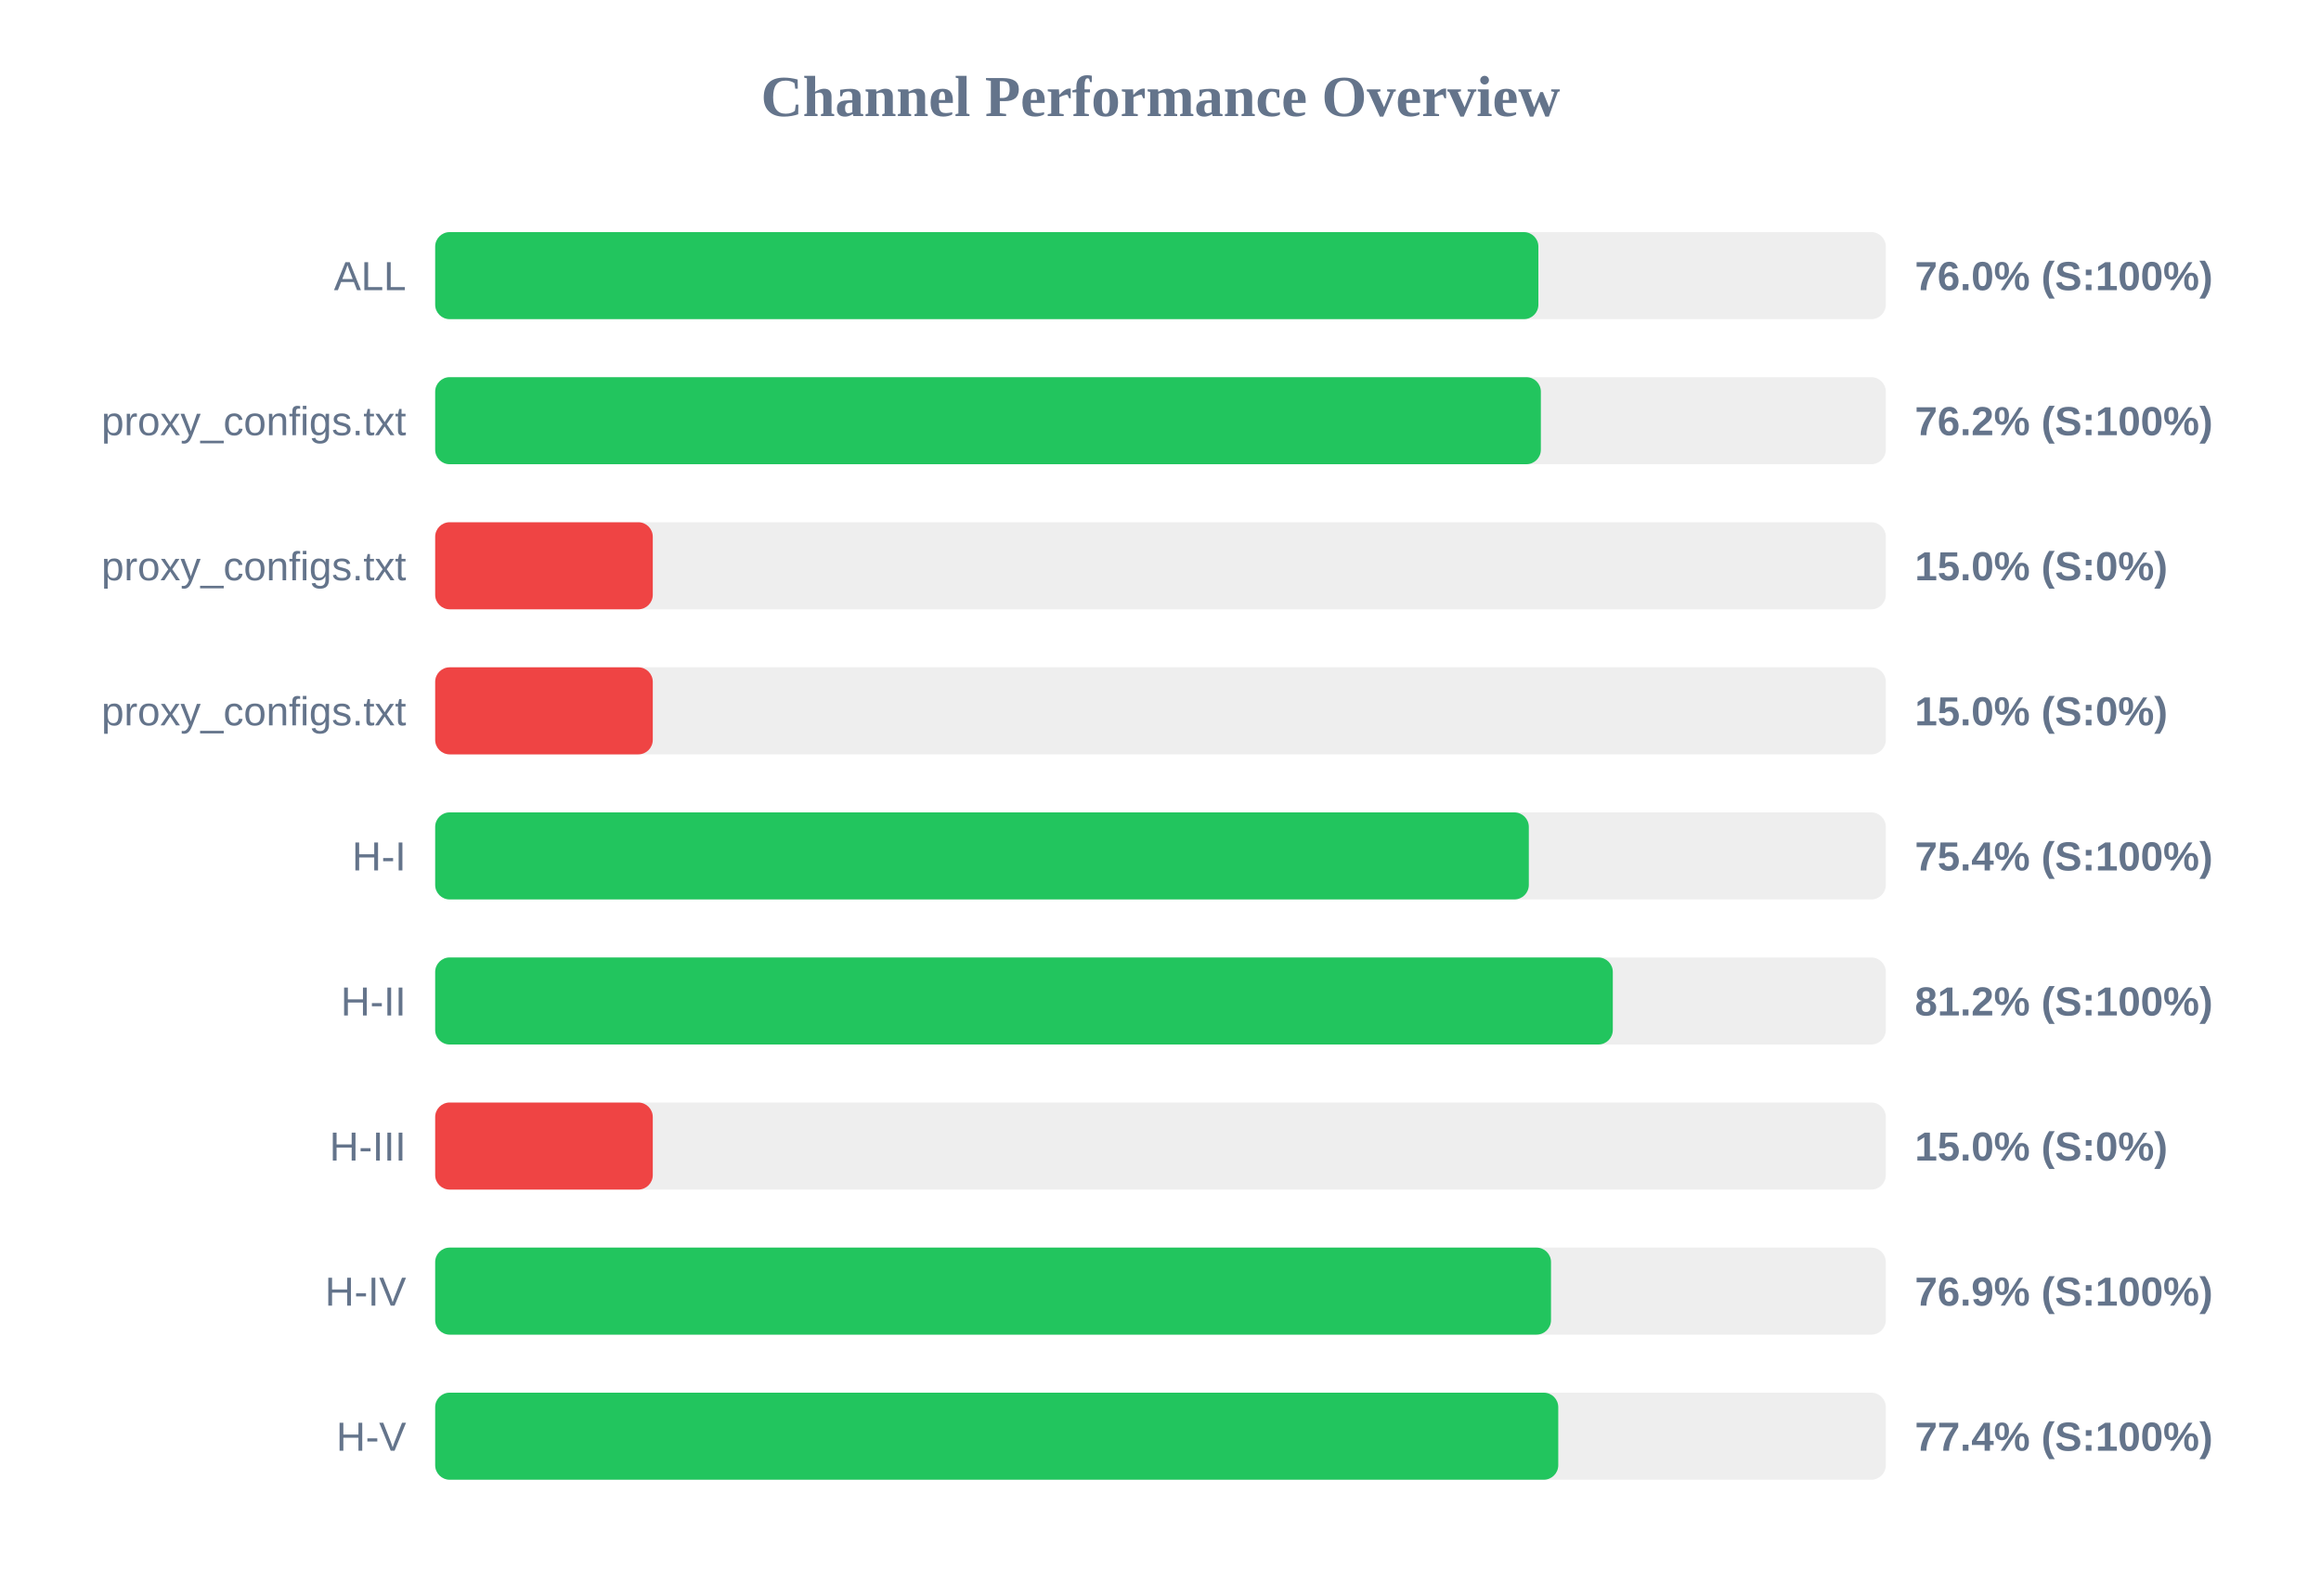
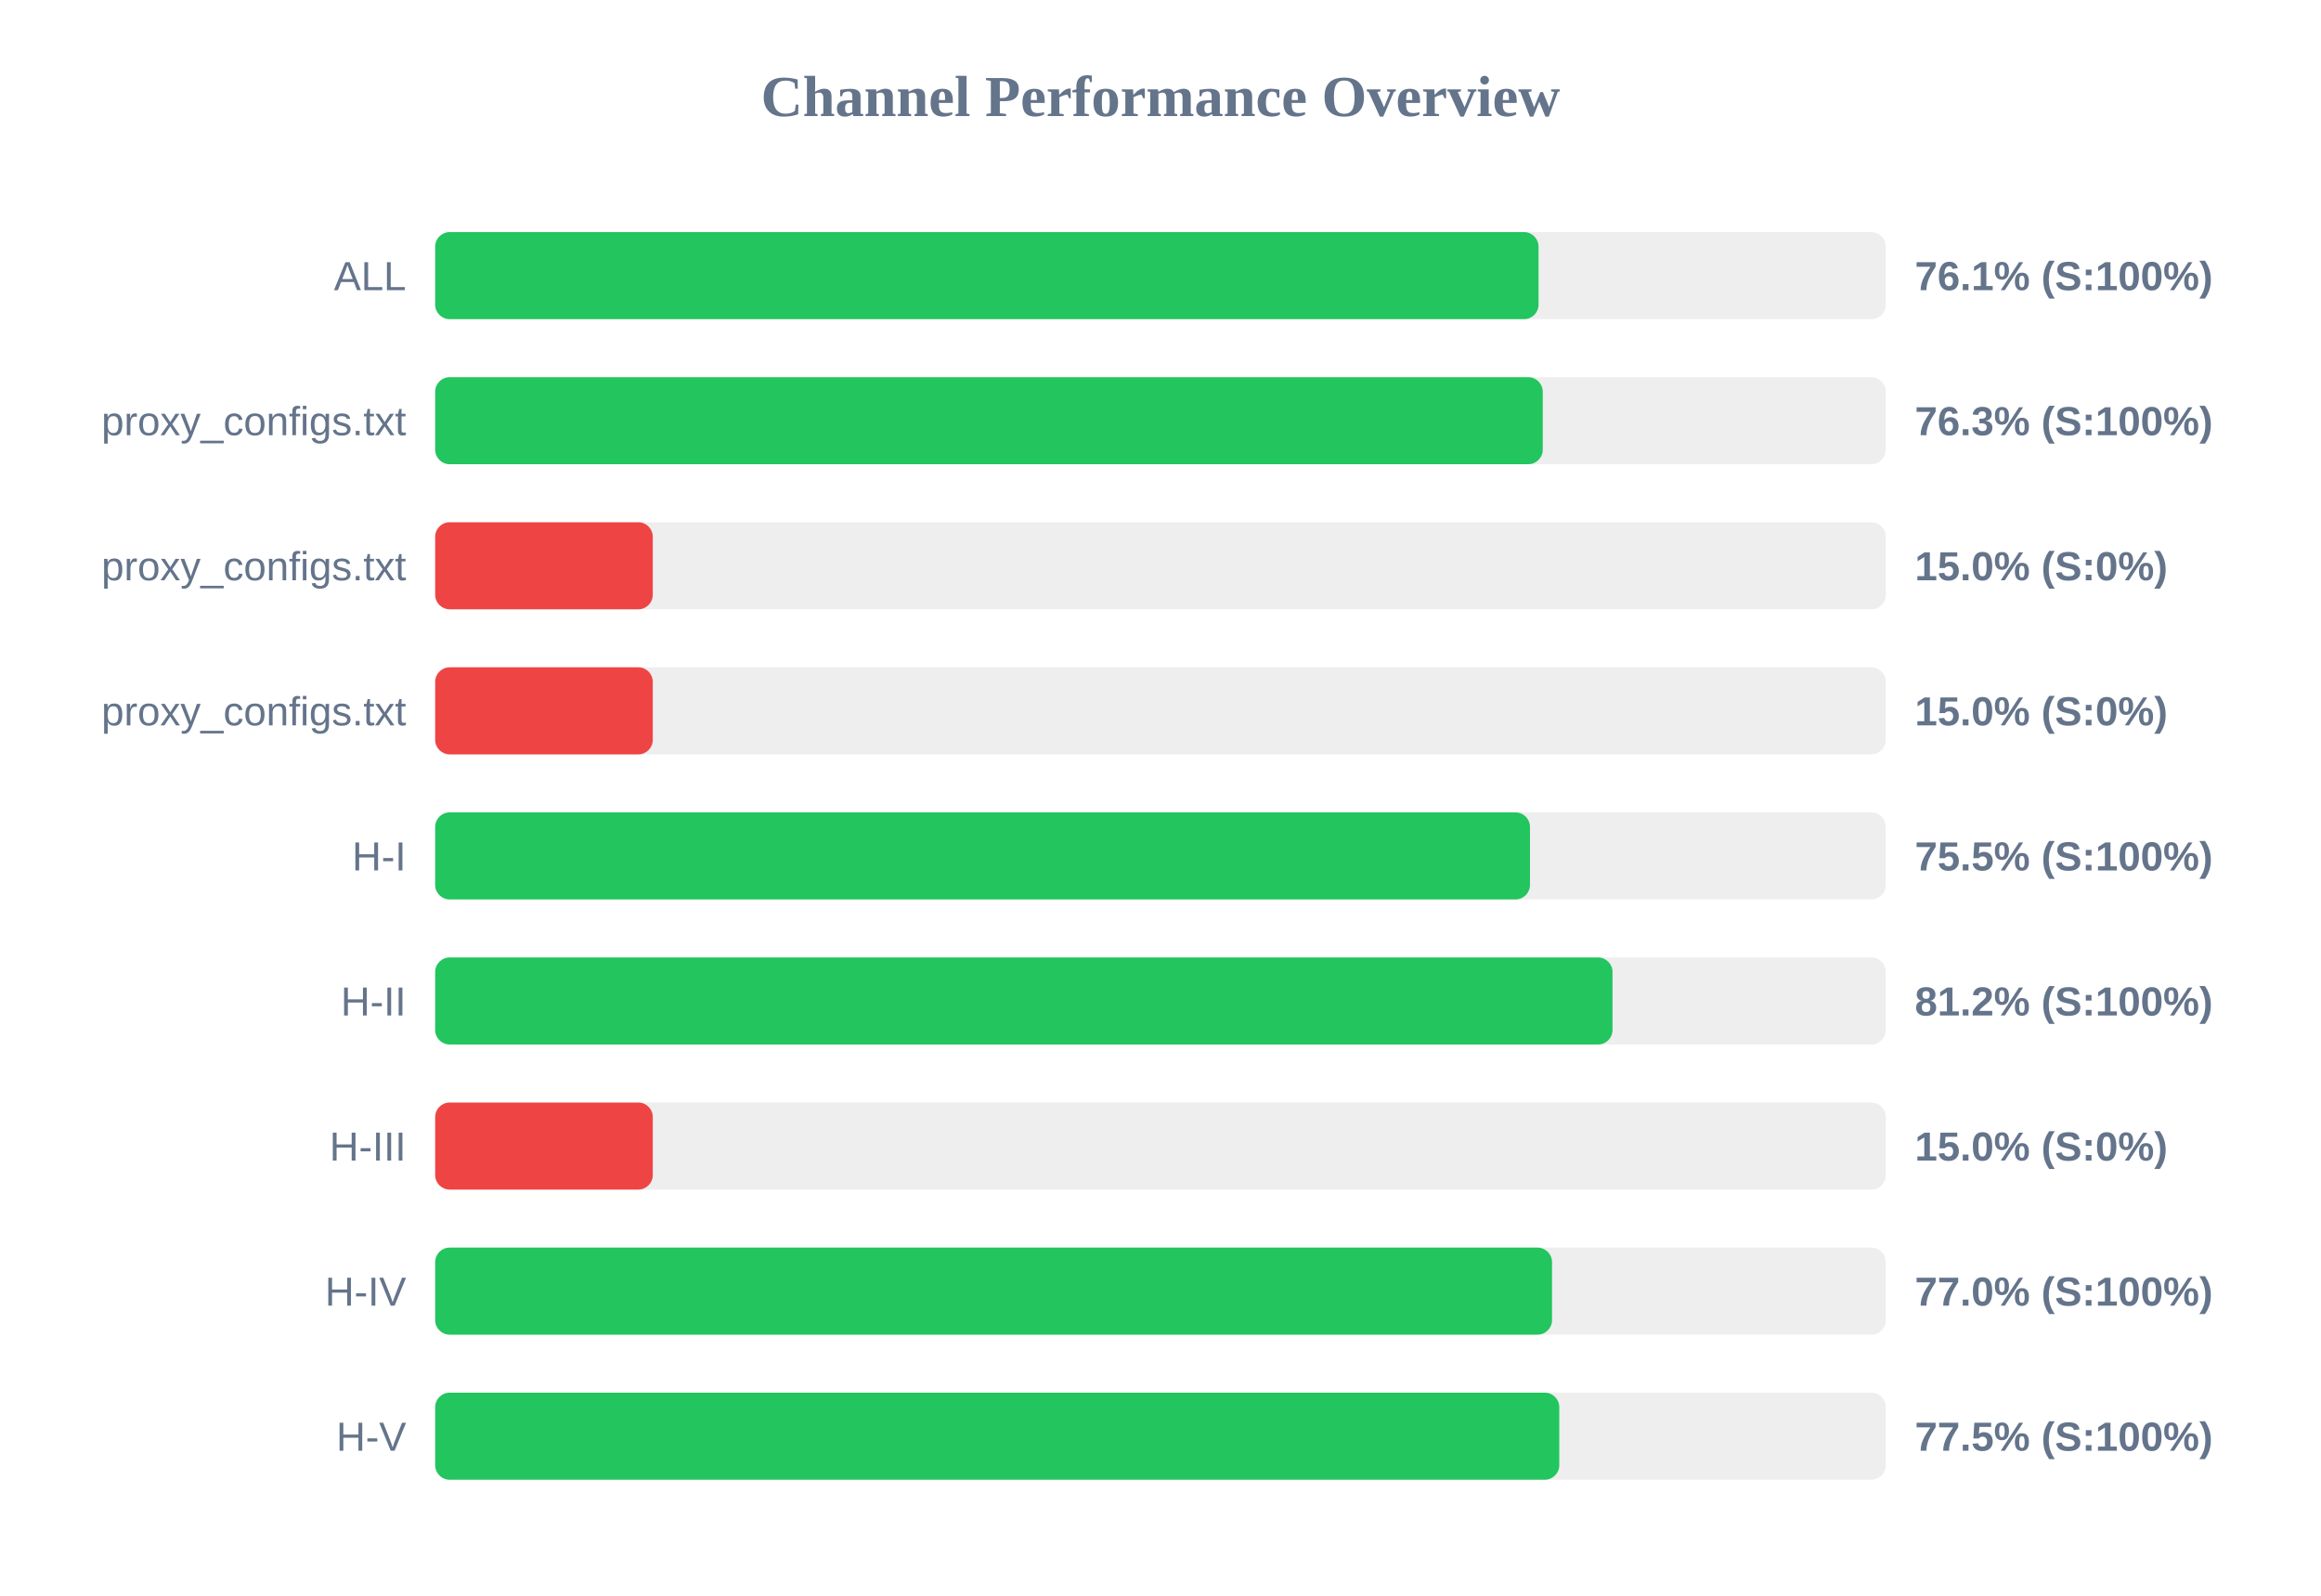
<svg xmlns="http://www.w3.org/2000/svg" width="800" height="550" version="1.1">
  <style>
        .row { font: 14px Arial; fill: #64748b; }
        .score { font: bold 14px Arial; fill: #64748b; }
    </style>
  <text x="400" y="40" text-anchor="middle" font-size="20px" font-weight="bold" fill="#64748b">Channel Performance Overview</text>
  <rect x="150" y="80" width="500" height="30" fill="#eee" rx="5" />
-   <rect x="150" y="80" width="380.25" height="30" fill="#22c55e" rx="5" />
+   <rect x="150" y="80" width="380.3" height="30" fill="#22c55e" rx="5" />
  <text x="140" y="100" text-anchor="end" class="row">ALL</text>
-   <text x="660" y="100" text-anchor="start" class="score">76.0% (S:100%)</text>
+   <text x="660" y="100" text-anchor="start" class="score">76.1% (S:100%)</text>
  <rect x="150" y="130" width="500" height="30" fill="#eee" rx="5" />
-   <rect x="150" y="130" width="381.1" height="30" fill="#22c55e" rx="5" />
+   <rect x="150" y="130" width="381.75" height="30" fill="#22c55e" rx="5" />
  <text x="140" y="150" text-anchor="end" class="row">proxy_configs.txt</text>
-   <text x="660" y="150" text-anchor="start" class="score">76.2% (S:100%)</text>
+   <text x="660" y="150" text-anchor="start" class="score">76.3% (S:100%)</text>
  <rect x="150" y="180" width="500" height="30" fill="#eee" rx="5" />
  <rect x="150" y="180" width="75.0" height="30" fill="#ef4444" rx="5" />
  <text x="140" y="200" text-anchor="end" class="row">proxy_configs.txt</text>
  <text x="660" y="200" text-anchor="start" class="score">15.0% (S:0%)</text>
  <rect x="150" y="230" width="500" height="30" fill="#eee" rx="5" />
  <rect x="150" y="230" width="75.0" height="30" fill="#ef4444" rx="5" />
  <text x="140" y="250" text-anchor="end" class="row">proxy_configs.txt</text>
  <text x="660" y="250" text-anchor="start" class="score">15.0% (S:0%)</text>
  <rect x="150" y="280" width="500" height="30" fill="#eee" rx="5" />
-   <rect x="150" y="280" width="376.95" height="30" fill="#22c55e" rx="5" />
+   <rect x="150" y="280" width="377.35" height="30" fill="#22c55e" rx="5" />
  <text x="140" y="300" text-anchor="end" class="row">H-I</text>
-   <text x="660" y="300" text-anchor="start" class="score">75.4% (S:100%)</text>
+   <text x="660" y="300" text-anchor="start" class="score">75.5% (S:100%)</text>
  <rect x="150" y="330" width="500" height="30" fill="#eee" rx="5" />
-   <rect x="150" y="330" width="405.9" height="30" fill="#22c55e" rx="5" />
+   <rect x="150" y="330" width="405.8" height="30" fill="#22c55e" rx="5" />
  <text x="140" y="350" text-anchor="end" class="row">H-II</text>
  <text x="660" y="350" text-anchor="start" class="score">81.2% (S:100%)</text>
  <rect x="150" y="380" width="500" height="30" fill="#eee" rx="5" />
  <rect x="150" y="380" width="75.0" height="30" fill="#ef4444" rx="5" />
  <text x="140" y="400" text-anchor="end" class="row">H-III</text>
  <text x="660" y="400" text-anchor="start" class="score">15.0% (S:0%)</text>
  <rect x="150" y="430" width="500" height="30" fill="#eee" rx="5" />
-   <rect x="150" y="430" width="384.6" height="30" fill="#22c55e" rx="5" />
+   <rect x="150" y="430" width="384.95" height="30" fill="#22c55e" rx="5" />
  <text x="140" y="450" text-anchor="end" class="row">H-IV</text>
-   <text x="660" y="450" text-anchor="start" class="score">76.9% (S:100%)</text>
+   <text x="660" y="450" text-anchor="start" class="score">77.0% (S:100%)</text>
  <rect x="150" y="480" width="500" height="30" fill="#eee" rx="5" />
-   <rect x="150" y="480" width="387.1" height="30" fill="#22c55e" rx="5" />
+   <rect x="150" y="480" width="387.45" height="30" fill="#22c55e" rx="5" />
  <text x="140" y="500" text-anchor="end" class="row">H-V</text>
-   <text x="660" y="500" text-anchor="start" class="score">77.4% (S:100%)</text>
+   <text x="660" y="500" text-anchor="start" class="score">77.5% (S:100%)</text>
</svg>
